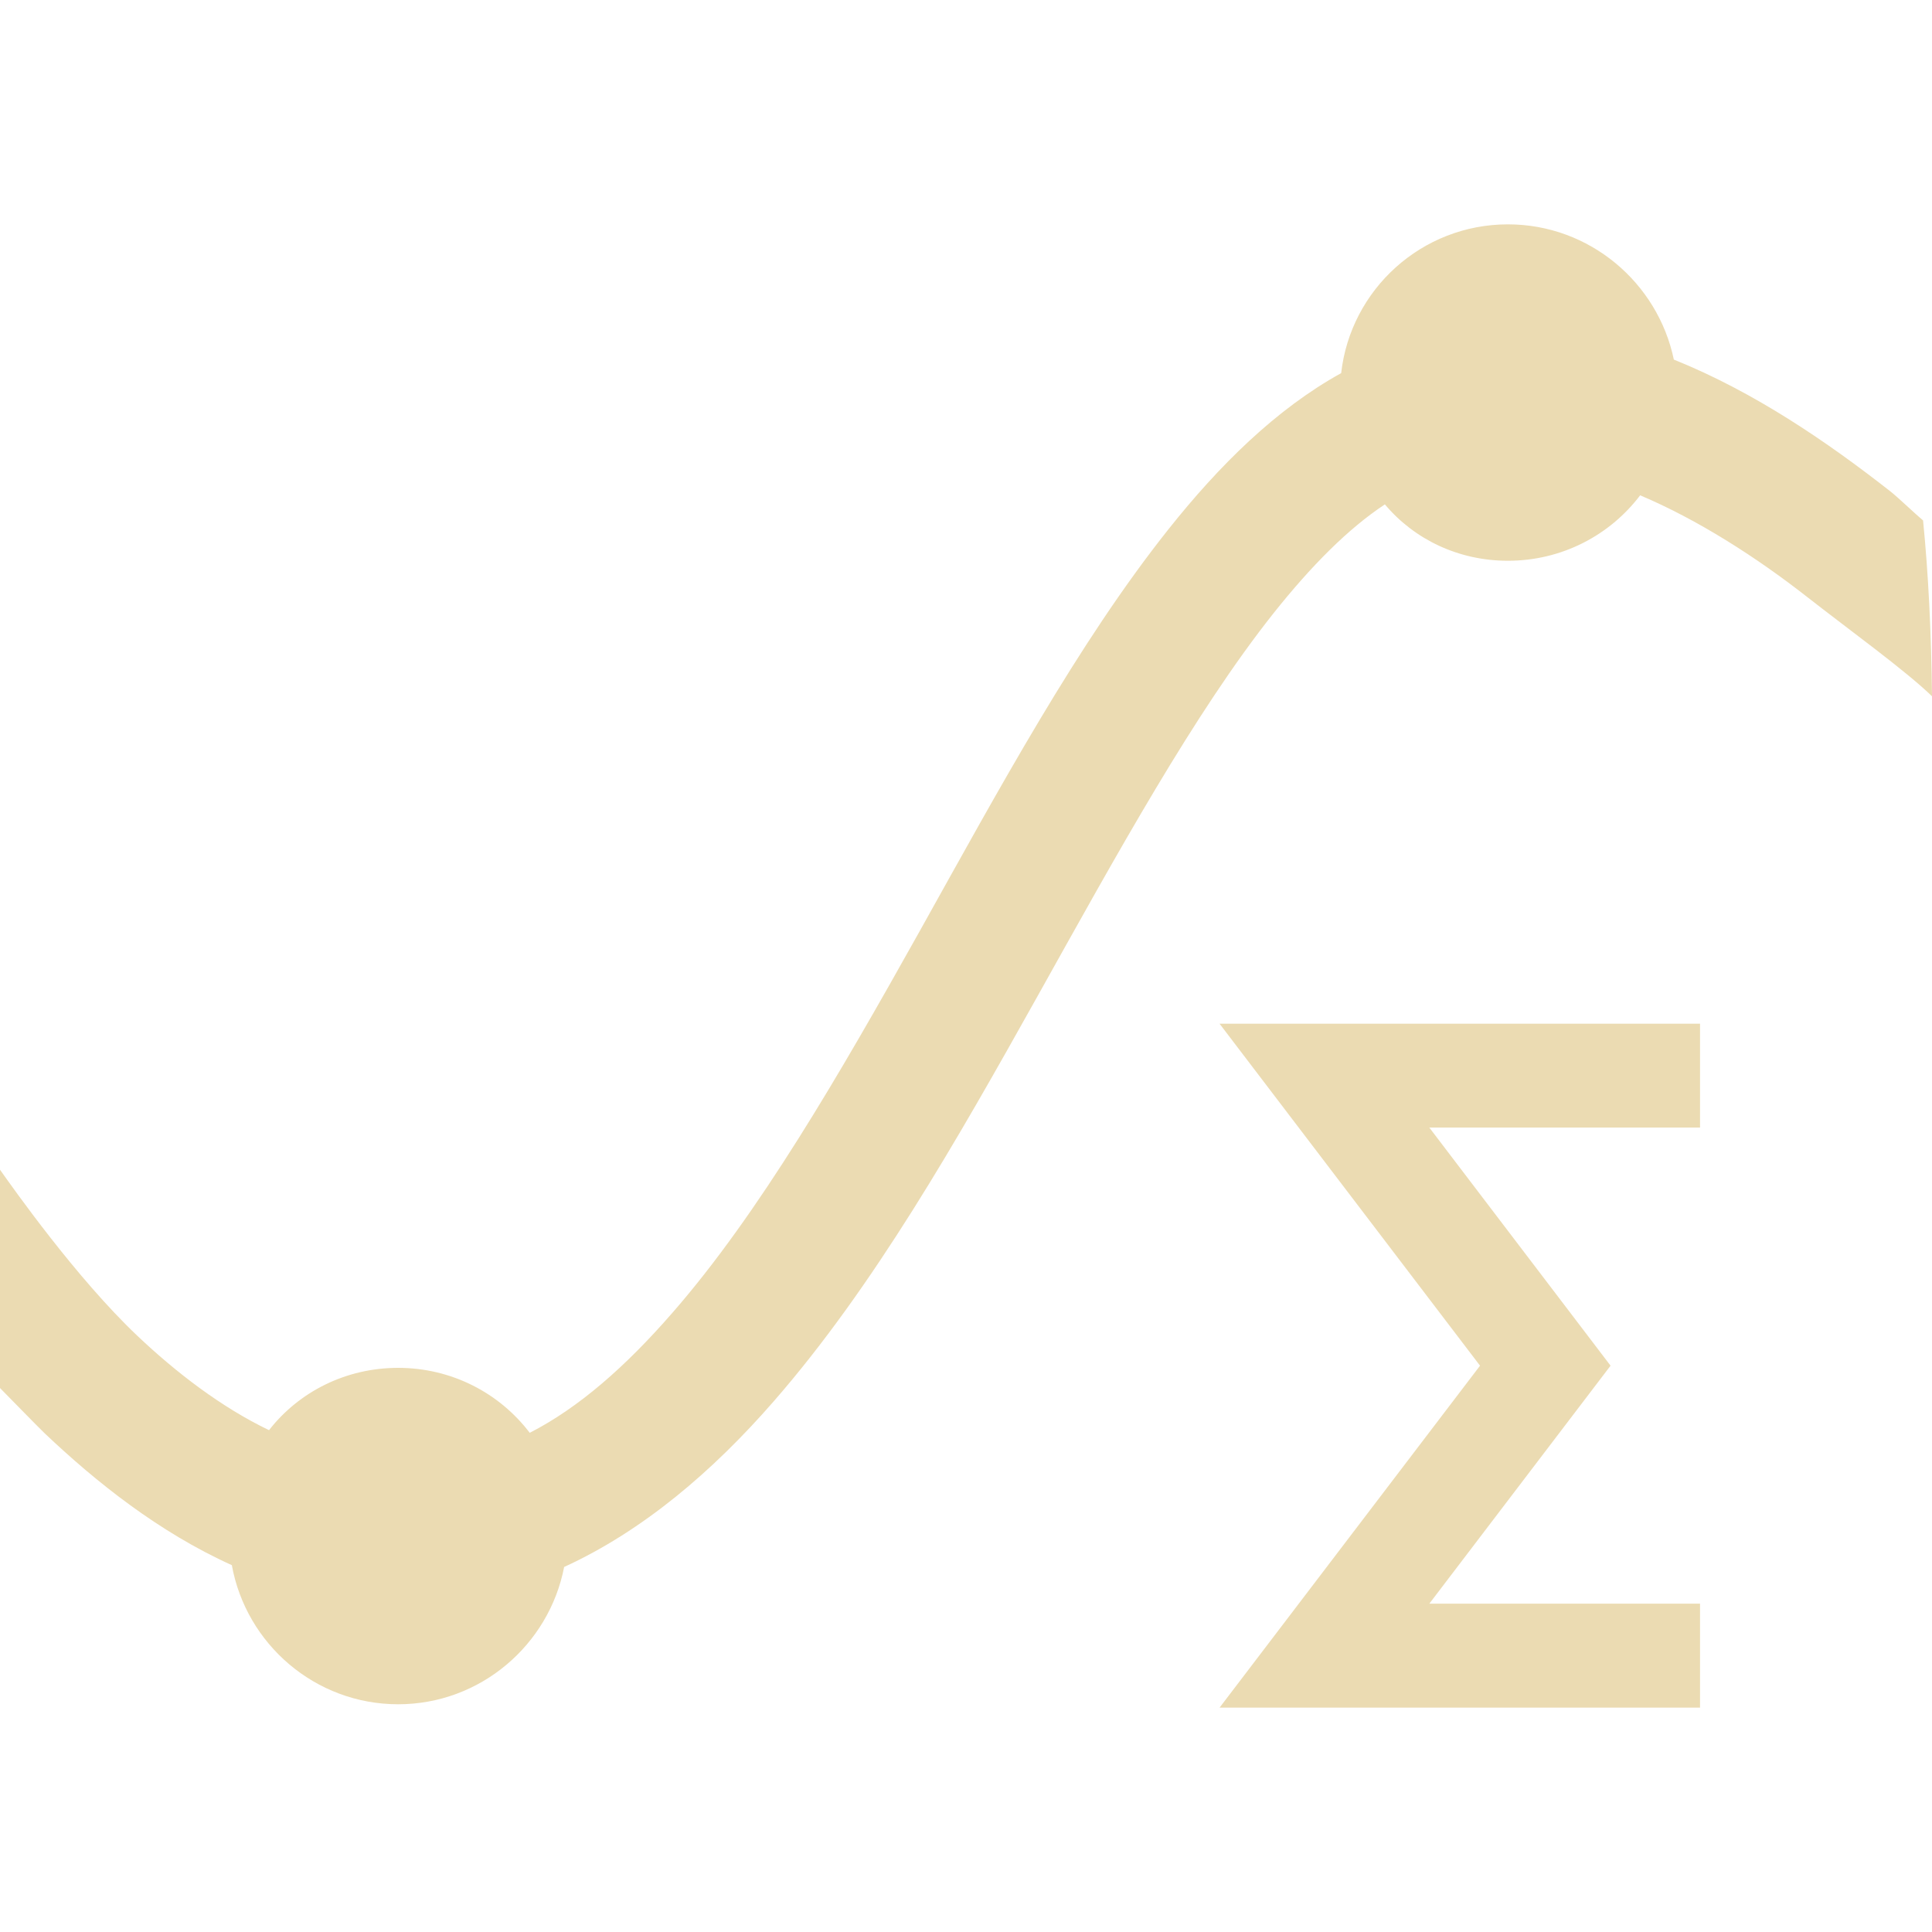
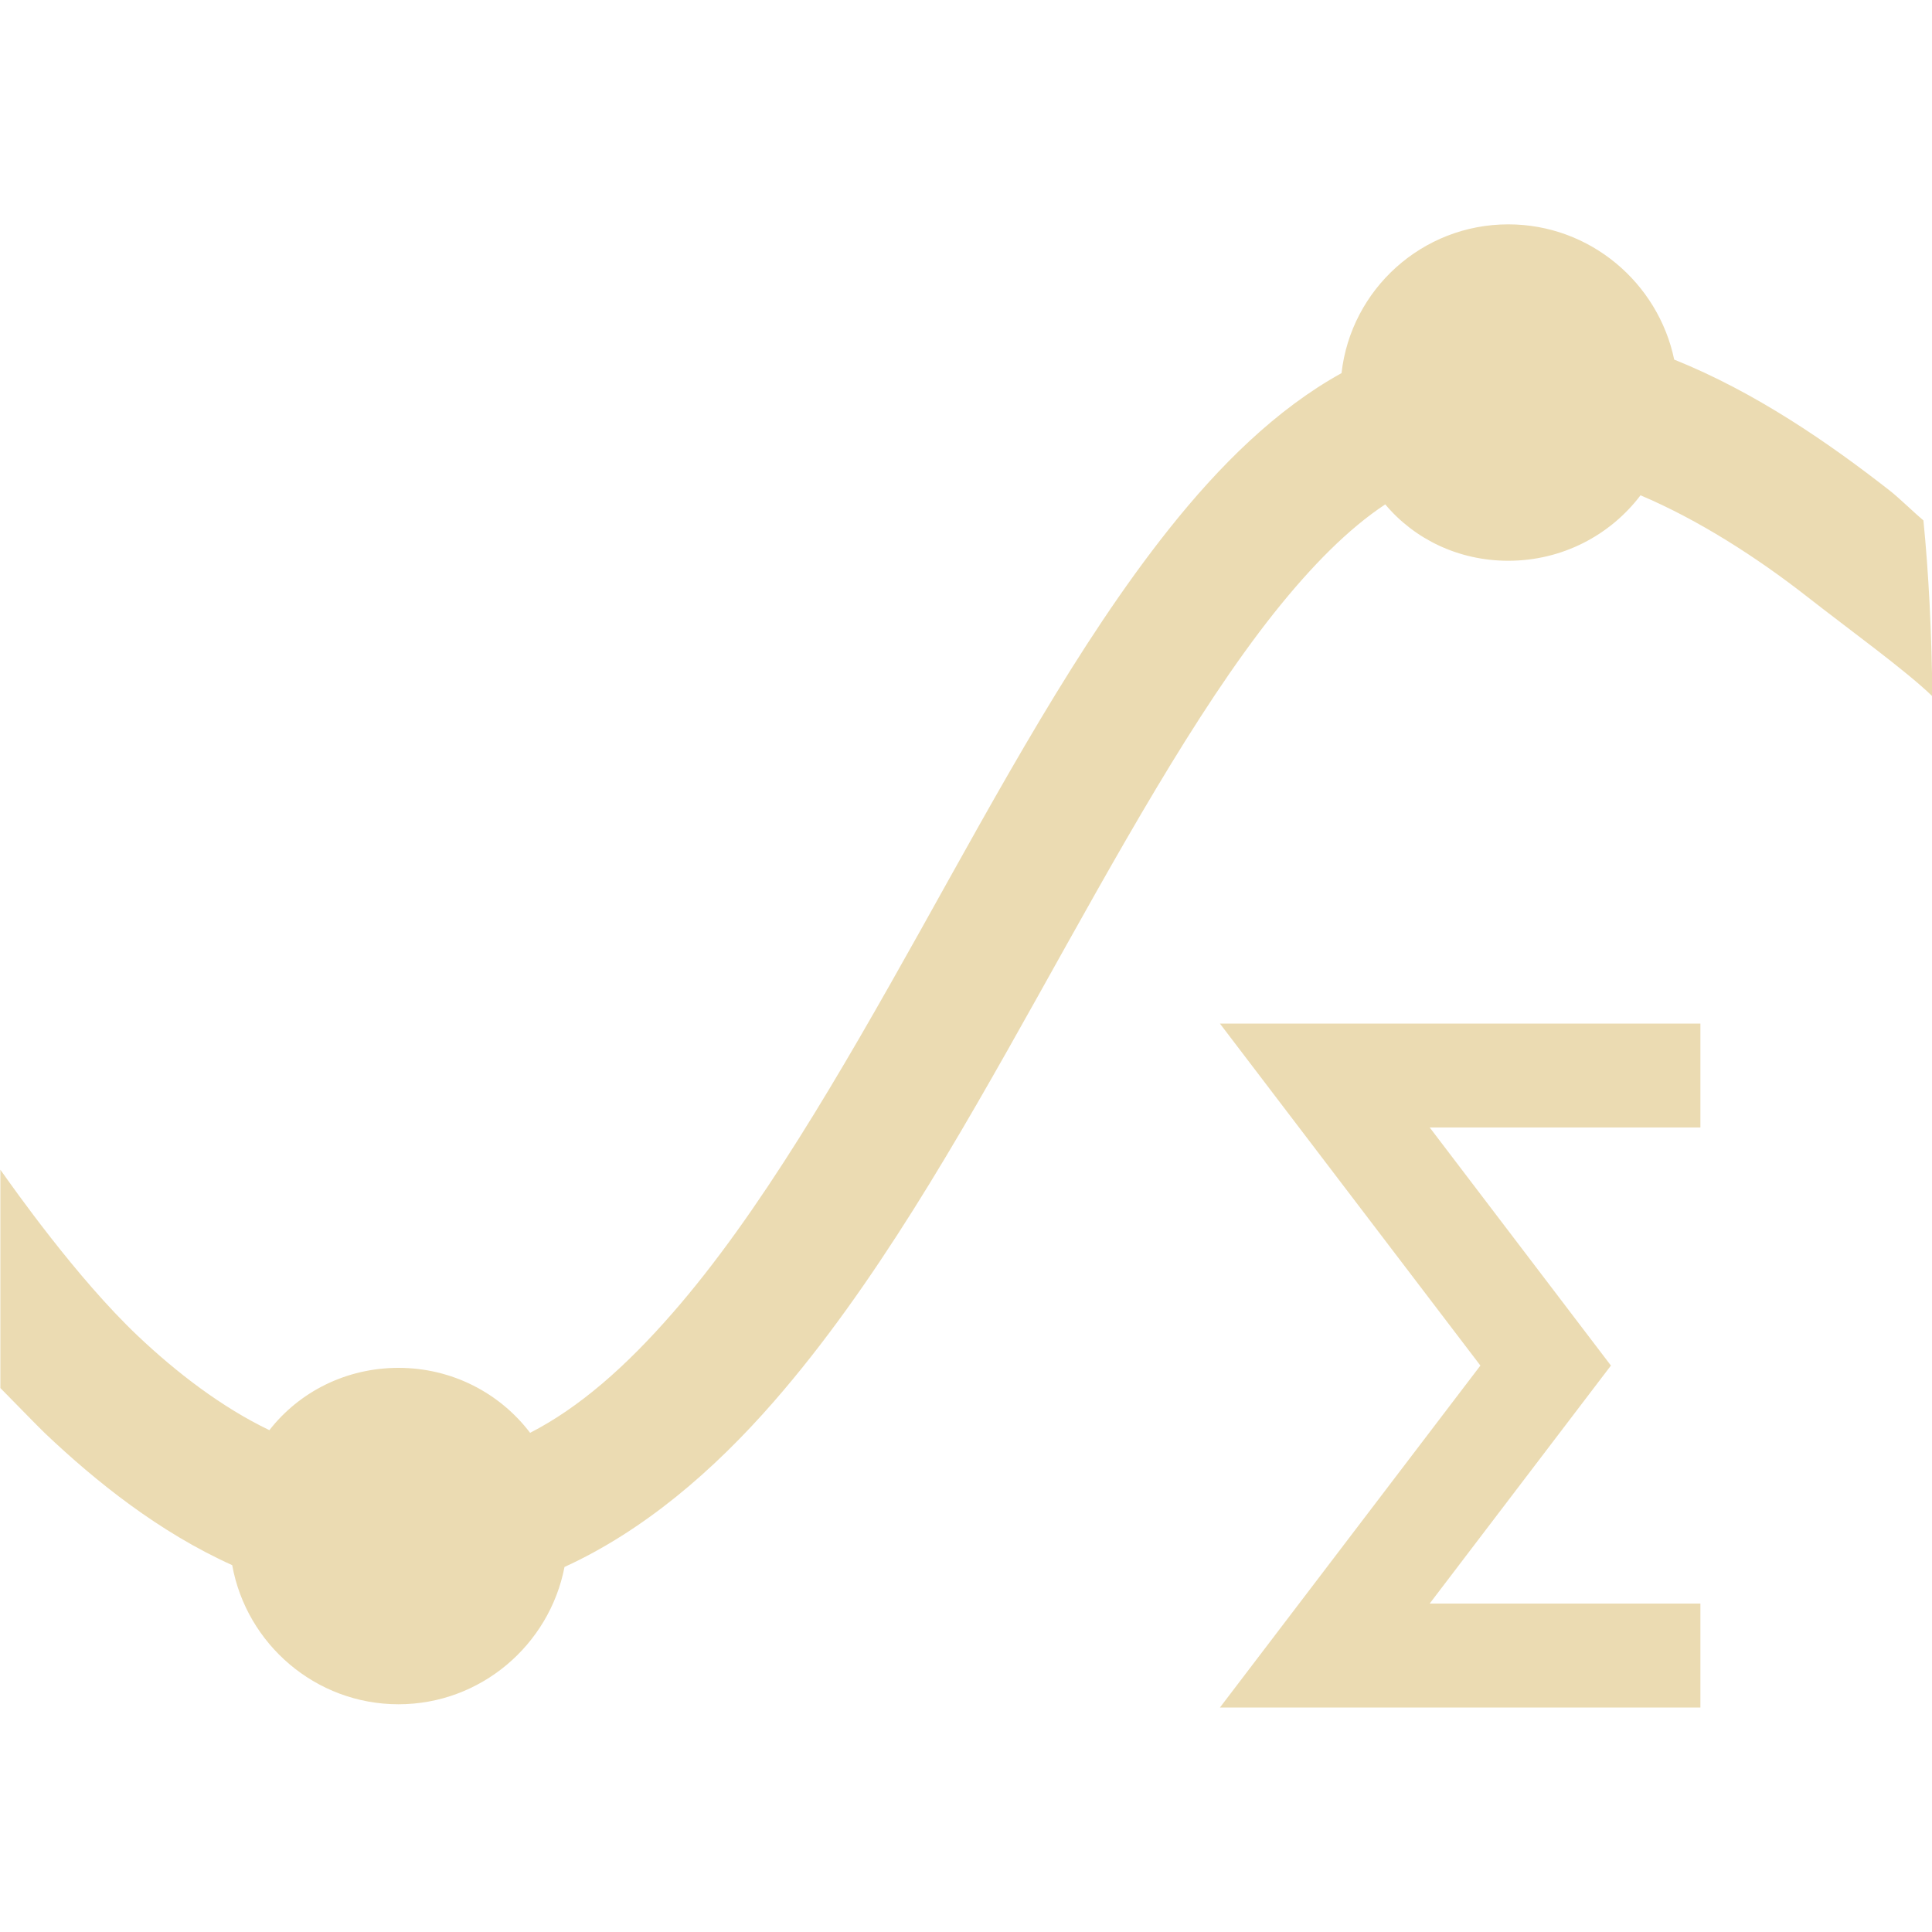
- <svg xmlns="http://www.w3.org/2000/svg" style="isolation:isolate" width="16" height="16" viewBox="0 0 16 16">
+ <svg xmlns="http://www.w3.org/2000/svg" width="16" height="16" version="1.1">
  <defs>
-     <style id="current-color-scheme" type="text/css">
-    .ColorScheme-Text { color:#ebdbb2; } .ColorScheme-Highlight { color:#458588; }
-   </style>
-     <linearGradient id="arrongin" x1="0%" x2="0%" y1="0%" y2="100%">
-       <stop offset="0%" style="stop-color:#d79921; stop-opacity:1" />
-       <stop offset="100%" style="stop-color:#b57614; stop-opacity:1" />
-     </linearGradient>
-     <linearGradient id="aurora" x1="0%" x2="0%" y1="0%" y2="100%">
-       <stop offset="0%" style="stop-color:#83a598; stop-opacity:1" />
-       <stop offset="100%" style="stop-color:#b16286; stop-opacity:1" />
-     </linearGradient>
-     <linearGradient id="fitdance" x1="0%" x2="0%" y1="0%" y2="100%">
-       <stop offset="0%" style="stop-color:#8ec07c; stop-opacity:1" />
-       <stop offset="100%" style="stop-color:#458588; stop-opacity:1" />
-     </linearGradient>
-     <linearGradient id="oomox" x1="0%" x2="0%" y1="0%" y2="100%">
-       <stop offset="0%" style="stop-color:#458588; stop-opacity:1" />
-       <stop offset="100%" style="stop-color:#928374; stop-opacity:1" />
-     </linearGradient>
-     <linearGradient id="rainblue" x1="0%" x2="0%" y1="0%" y2="100%">
-       <stop offset="0%" style="stop-color:#b8bb26; stop-opacity:1" />
-       <stop offset="100%" style="stop-color:#076678; stop-opacity:1" />
-     </linearGradient>
-     <linearGradient id="sunrise" x1="0%" x2="0%" y1="0%" y2="100%">
-       <stop offset="0%" style="stop-color: #fe8019; stop-opacity:1" />
-       <stop offset="100%" style="stop-color: #fabd2f; stop-opacity:1" />
-     </linearGradient>
-     <linearGradient id="telinkrin" x1="0%" x2="0%" y1="0%" y2="100%">
-       <stop offset="0%" style="stop-color: #83a598; stop-opacity:1" />
-       <stop offset="100%" style="stop-color: #83a598; stop-opacity:1" />
-     </linearGradient>
-     <linearGradient id="60spsycho" x1="0%" x2="0%" y1="0%" y2="100%">
-       <stop offset="0%" style="stop-color: #fb4934; stop-opacity:1" />
-       <stop offset="25%" style="stop-color: #fabd2f; stop-opacity:1" />
-       <stop offset="50%" style="stop-color: #fe8019; stop-opacity:1" />
-       <stop offset="100%" style="stop-color: #689d6a; stop-opacity:1" />
-     </linearGradient>
-     <linearGradient id="90ssummer" x1="0%" x2="0%" y1="0%" y2="100%">
-       <stop offset="0%" style="stop-color: #b16286; stop-opacity:1" />
-       <stop offset="20%" style="stop-color: #8ec07c; stop-opacity:1" />
-       <stop offset="50%" style="stop-color: #fabd2f; stop-opacity:1" />
-       <stop offset="100%" style="stop-color: #458588; stop-opacity:1" />
-     </linearGradient>
-     <linearGradient id="cyberneon" x1="0%" x2="0%" y1="0%" y2="100%">
-       <stop offset="0" style="stop-color:#83a598; stop-opacity:1" />
-       <stop offset="1" style="stop-color:#b16286; stop-opacity:1" />
-     </linearGradient>
+     <style type="text/css" id="current-color-scheme">.ColorScheme-Text { color:#ebdbb2; } .ColorScheme-Highlight { color:#458588; }</style>
  </defs>
-   <path style="fill:currentColor" class="ColorScheme-Text" fill-rule="evenodd" d="M 11.107 3.09 C 10.568 3.388 10.097 3.854 9.676 4.384 C 8.923 5.331 8.274 6.534 7.615 7.714 C 6.955 8.894 6.286 10.051 5.566 10.875 C 5.179 11.319 4.793 11.658 4.387 11.866 C 4.137 11.537 3.741 11.328 3.297 11.328 C 2.864 11.328 2.476 11.526 2.228 11.844 C 1.834 11.655 1.459 11.367 1.138 11.063 C 0.632 10.584 0.107 9.838 0 9.687 L 0 11.495 C 0.046 11.541 0.323 11.826 0.372 11.872 C 0.792 12.27 1.313 12.688 1.92 12.962 C 2.038 13.615 2.61 14.114 3.297 14.114 C 3.979 14.114 4.547 13.622 4.672 12.977 C 5.326 12.677 5.902 12.185 6.406 11.607 C 7.236 10.656 7.924 9.445 8.588 8.258 C 9.251 7.071 9.89 5.906 10.548 5.077 C 10.861 4.684 11.165 4.378 11.469 4.177 C 11.713 4.468 12.08 4.644 12.488 4.644 C 12.934 4.644 13.332 4.433 13.583 4.102 C 14.059 4.303 14.546 4.615 14.965 4.943 C 15.315 5.217 15.778 5.551 16 5.766 C 15.994 5.237 15.97 4.752 15.926 4.31 C 15.864 4.259 15.717 4.117 15.651 4.066 C 15.14 3.666 14.532 3.247 13.862 2.978 C 13.729 2.341 13.164 1.858 12.488 1.858 C 11.774 1.858 11.185 2.397 11.107 3.09 Z M 14.079 13.281 L 14.079 14.142 L 10.1 14.142 L 12.257 11.31 L 10.1 8.478 L 14.079 8.478 L 14.079 9.338 L 11.837 9.338 L 13.338 11.31 L 11.837 13.281 L 14.079 13.281 Z" />
+   <path class="ColorScheme-Text" fill="currentColor" d="m11.11 3.09c-0.539 0.298-1.01 0.764-1.431 1.294-0.753 0.947-1.402 2.15-2.061 3.33-0.66 1.18-1.329 2.337-2.049 3.161-0.387 0.444-0.773 0.783-1.179 0.991-0.25-0.329-0.646-0.538-1.09-0.538-0.433 0-0.821 0.198-1.069 0.516-0.394-0.189-0.769-0.477-1.09-0.781-0.506-0.479-1.031-1.225-1.138-1.376v1.808c0.046 0.046 0.323 0.331 0.372 0.377 0.42 0.398 0.941 0.816 1.548 1.09 0.118 0.653 0.69 1.152 1.377 1.152 0.682 0 1.25-0.492 1.375-1.137 0.654-0.3 1.23-0.792 1.734-1.37 0.83-0.951 1.518-2.162 2.182-3.349 0.663-1.187 1.302-2.352 1.96-3.181 0.313-0.393 0.617-0.699 0.921-0.9 0.244 0.291 0.611 0.467 1.019 0.467 0.446 0 0.844-0.211 1.095-0.542 0.476 0.201 0.963 0.513 1.382 0.841 0.35 0.274 0.813 0.608 1.035 0.823-6e-3 -0.529-0.03-1.014-0.074-1.456-0.062-0.051-0.209-0.193-0.275-0.244-0.511-0.4-1.119-0.819-1.789-1.088-0.133-0.637-0.698-1.12-1.374-1.12-0.714 0-1.303 0.539-1.381 1.232zm2.972 10.19v0.861h-3.979l2.157-2.832-2.157-2.832h3.979v0.86h-2.242l1.501 1.972-1.501 1.971h2.242z" />
</svg>
